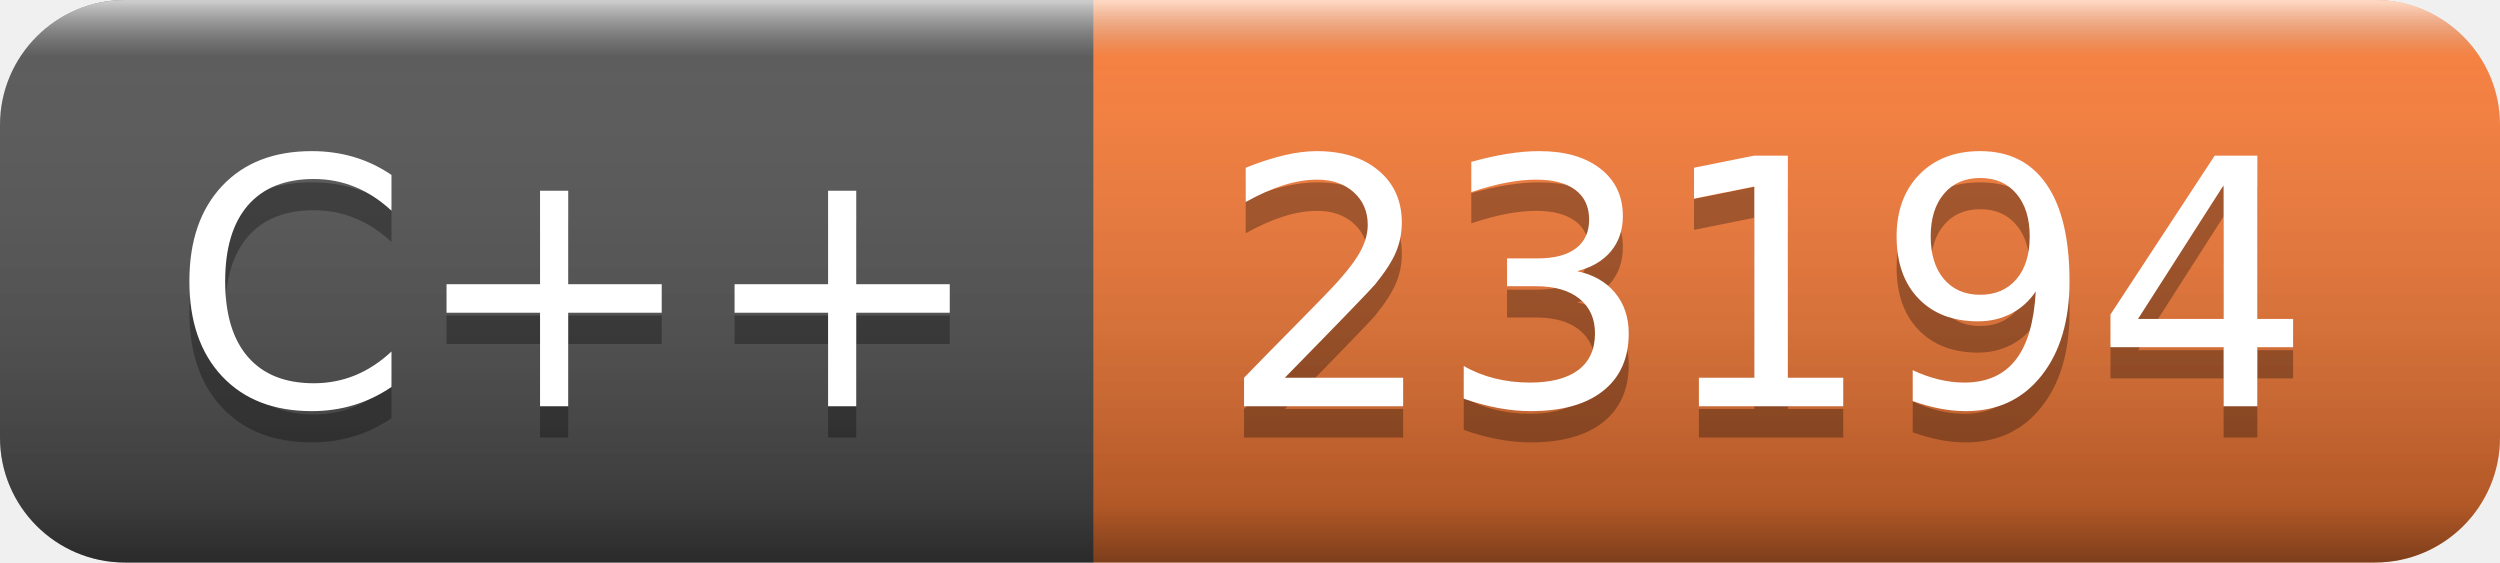
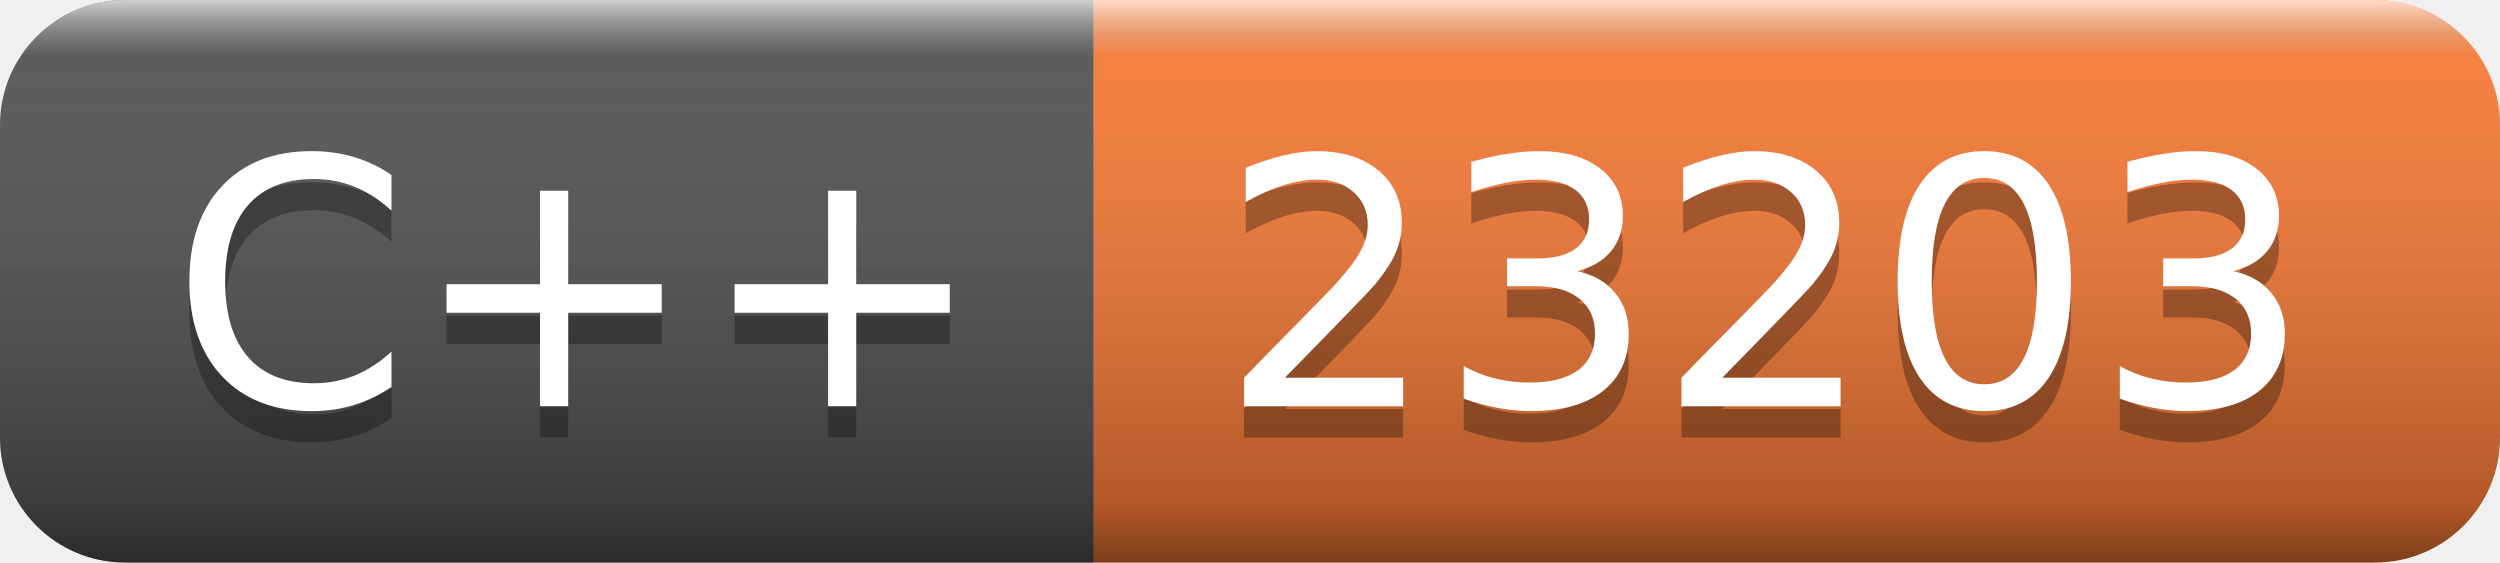
- <svg xmlns="http://www.w3.org/2000/svg" width="80" height="18" role="img" aria-label="C++: 23194">
+ <svg xmlns="http://www.w3.org/2000/svg" width="80" height="18" role="img" aria-label="C++: 23203">
  <linearGradient id="s" x2="0" y2="100%">
    <stop offset="0" stop-color="#fff" stop-opacity=".7" />
    <stop offset=".1" stop-color="#aaa" stop-opacity=".1" />
    <stop offset=".9" stop-color="#000" stop-opacity=".3" />
    <stop offset="1" stop-color="#000" stop-opacity=".5" />
  </linearGradient>
  <clipPath id="r">
    <rect width="80" height="18" rx="4" fill="#fff" />
  </clipPath>
  <g clip-path="url(#r)">
    <rect width="35" height="18" fill="#555" />
    <rect x="35" width="45" height="18" fill="#fe7d37" />
    <rect width="80" height="18" fill="url(#s)" />
  </g>
  <g fill="#fff" text-anchor="middle" font-family="Verdana,Geneva,DejaVu Sans,sans-serif" text-rendering="geometricPrecision" font-size="110">
    <text aria-hidden="true" x="185" y="140" fill="#010101" fill-opacity=".3" transform="scale(.1)" textLength="250">C++</text>
    <text x="185" y="130" transform="scale(.1)" fill="#fff" textLength="250">C++</text>
-     <text aria-hidden="true" x="565" y="140" fill="#010101" fill-opacity=".3" transform="scale(.1)" textLength="350">23194</text>
-     <text x="565" y="130" transform="scale(.1)" fill="#fff" textLength="350">23194</text>
+     <text aria-hidden="true" x="565" y="140" fill="#010101" fill-opacity=".3" transform="scale(.1)" textLength="350">23203</text>
+     <text x="565" y="130" transform="scale(.1)" fill="#fff" textLength="350">23203</text>
  </g>
</svg>
